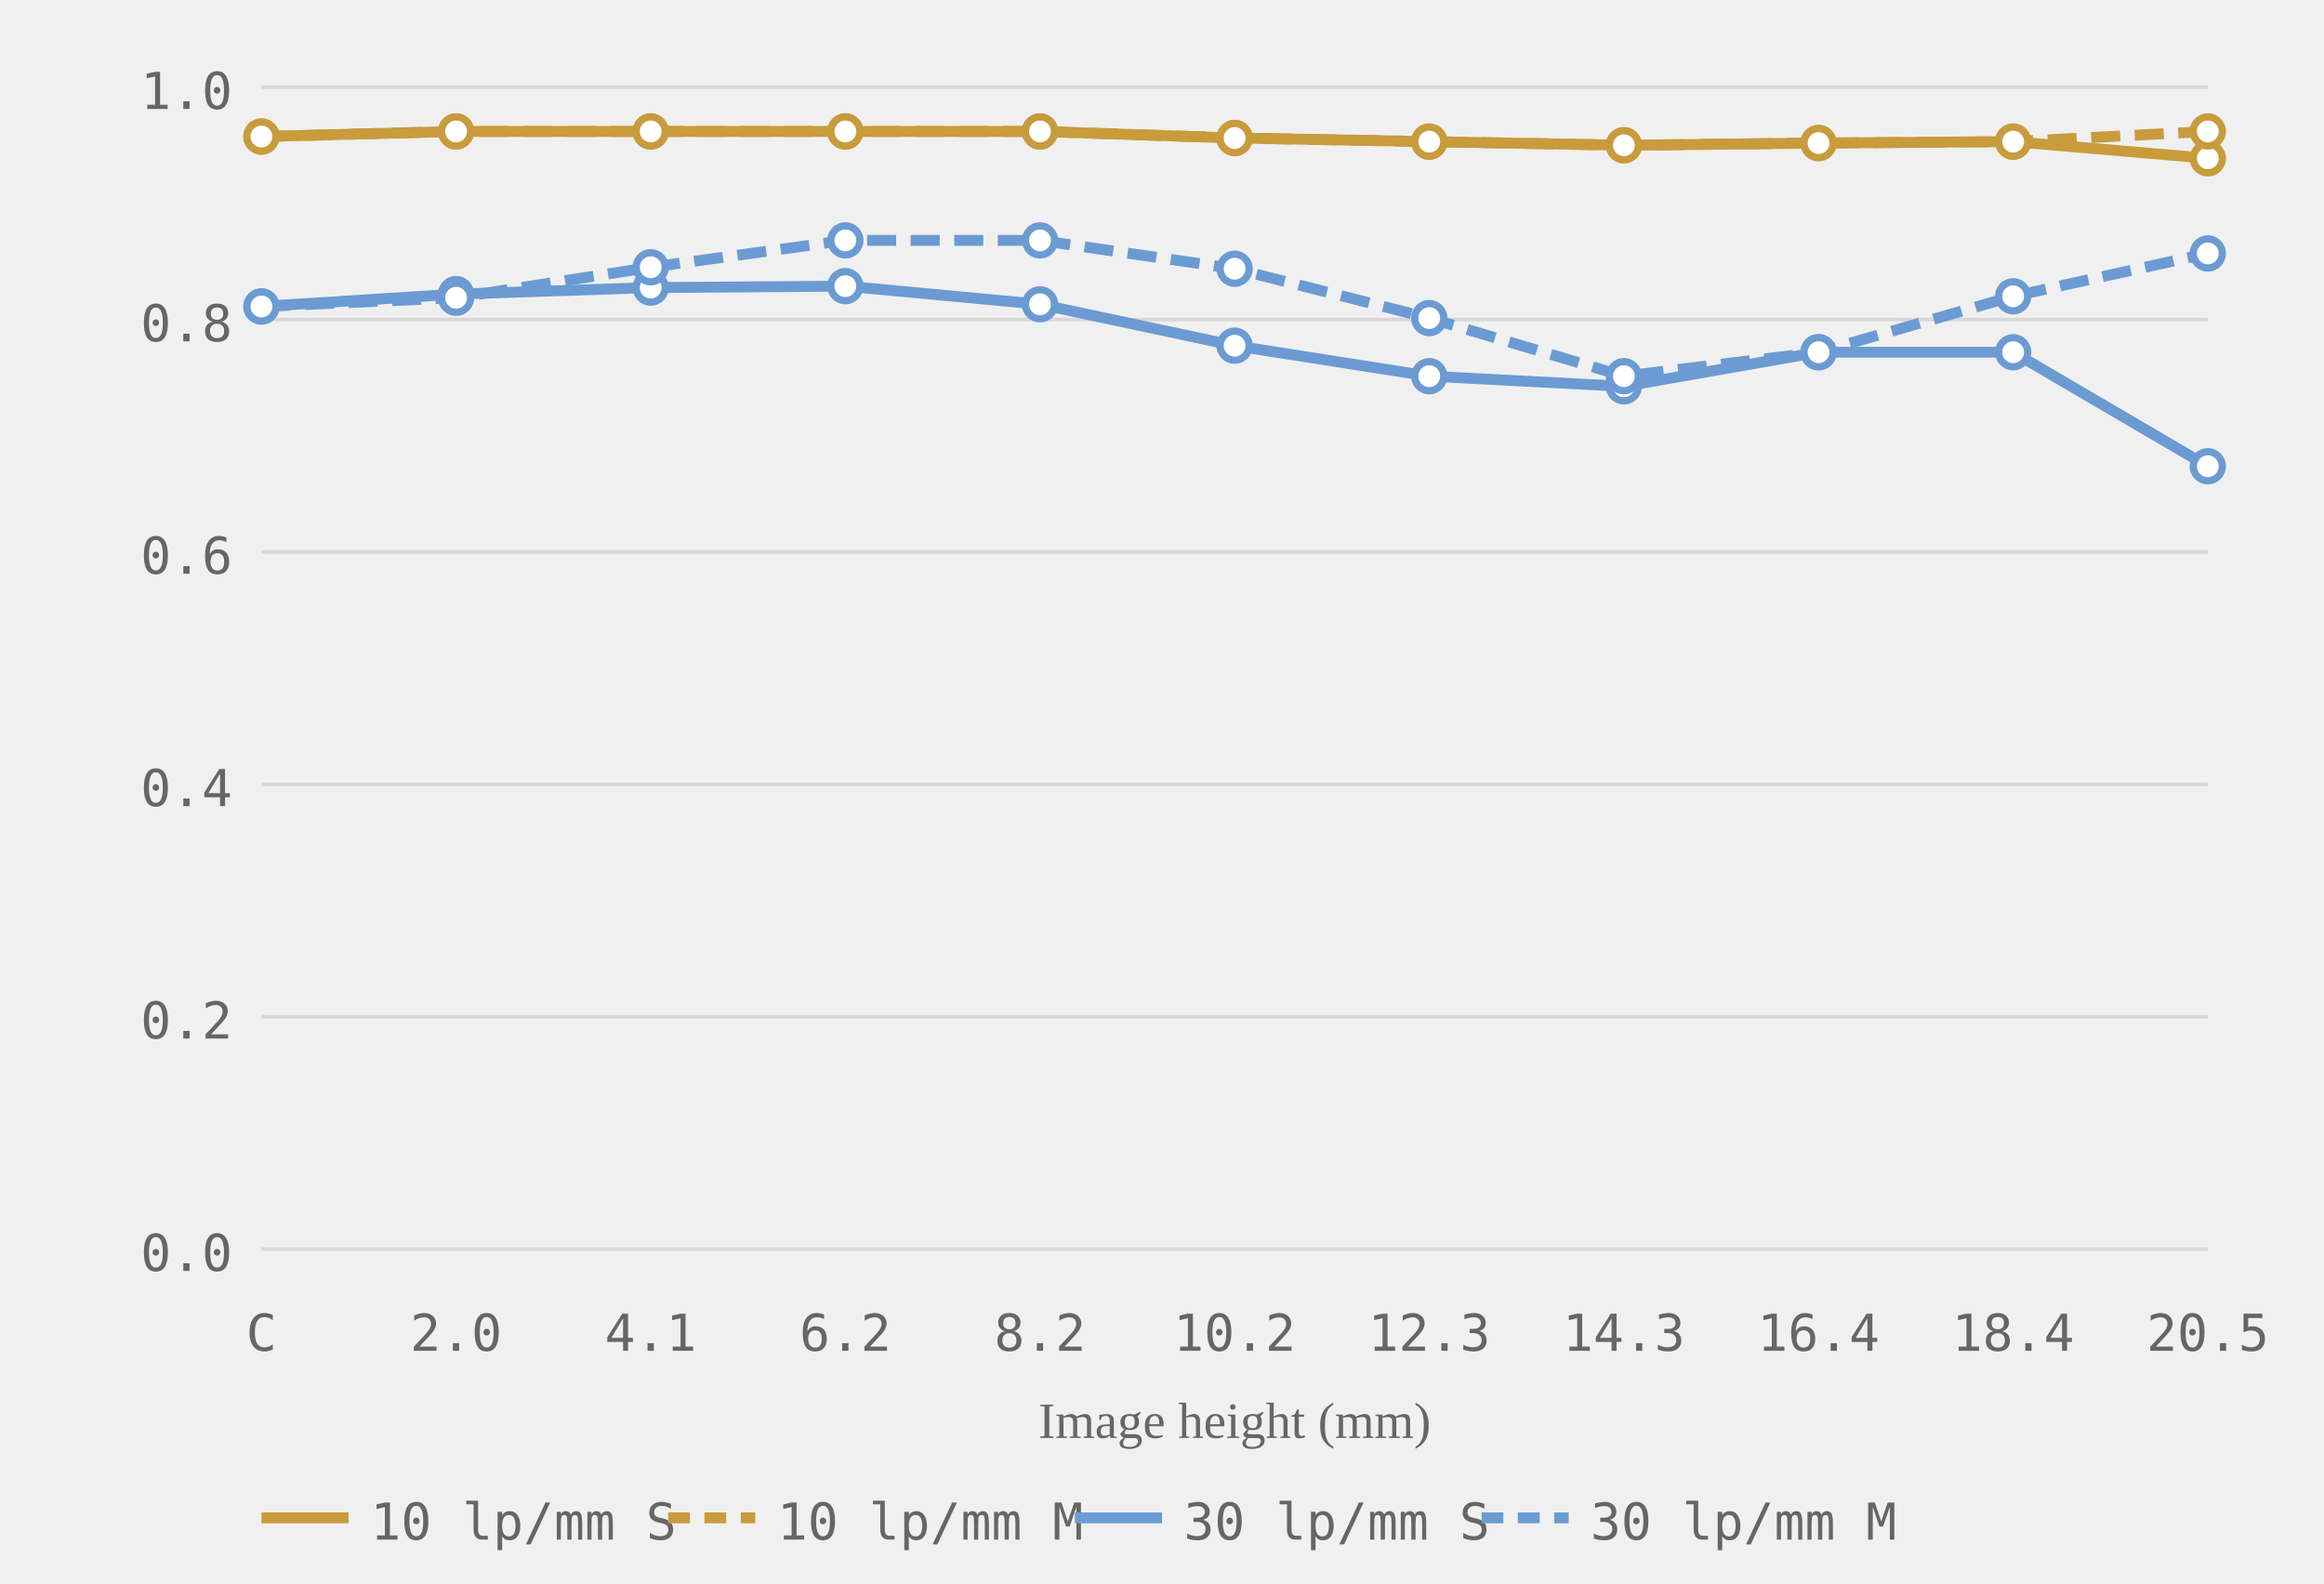
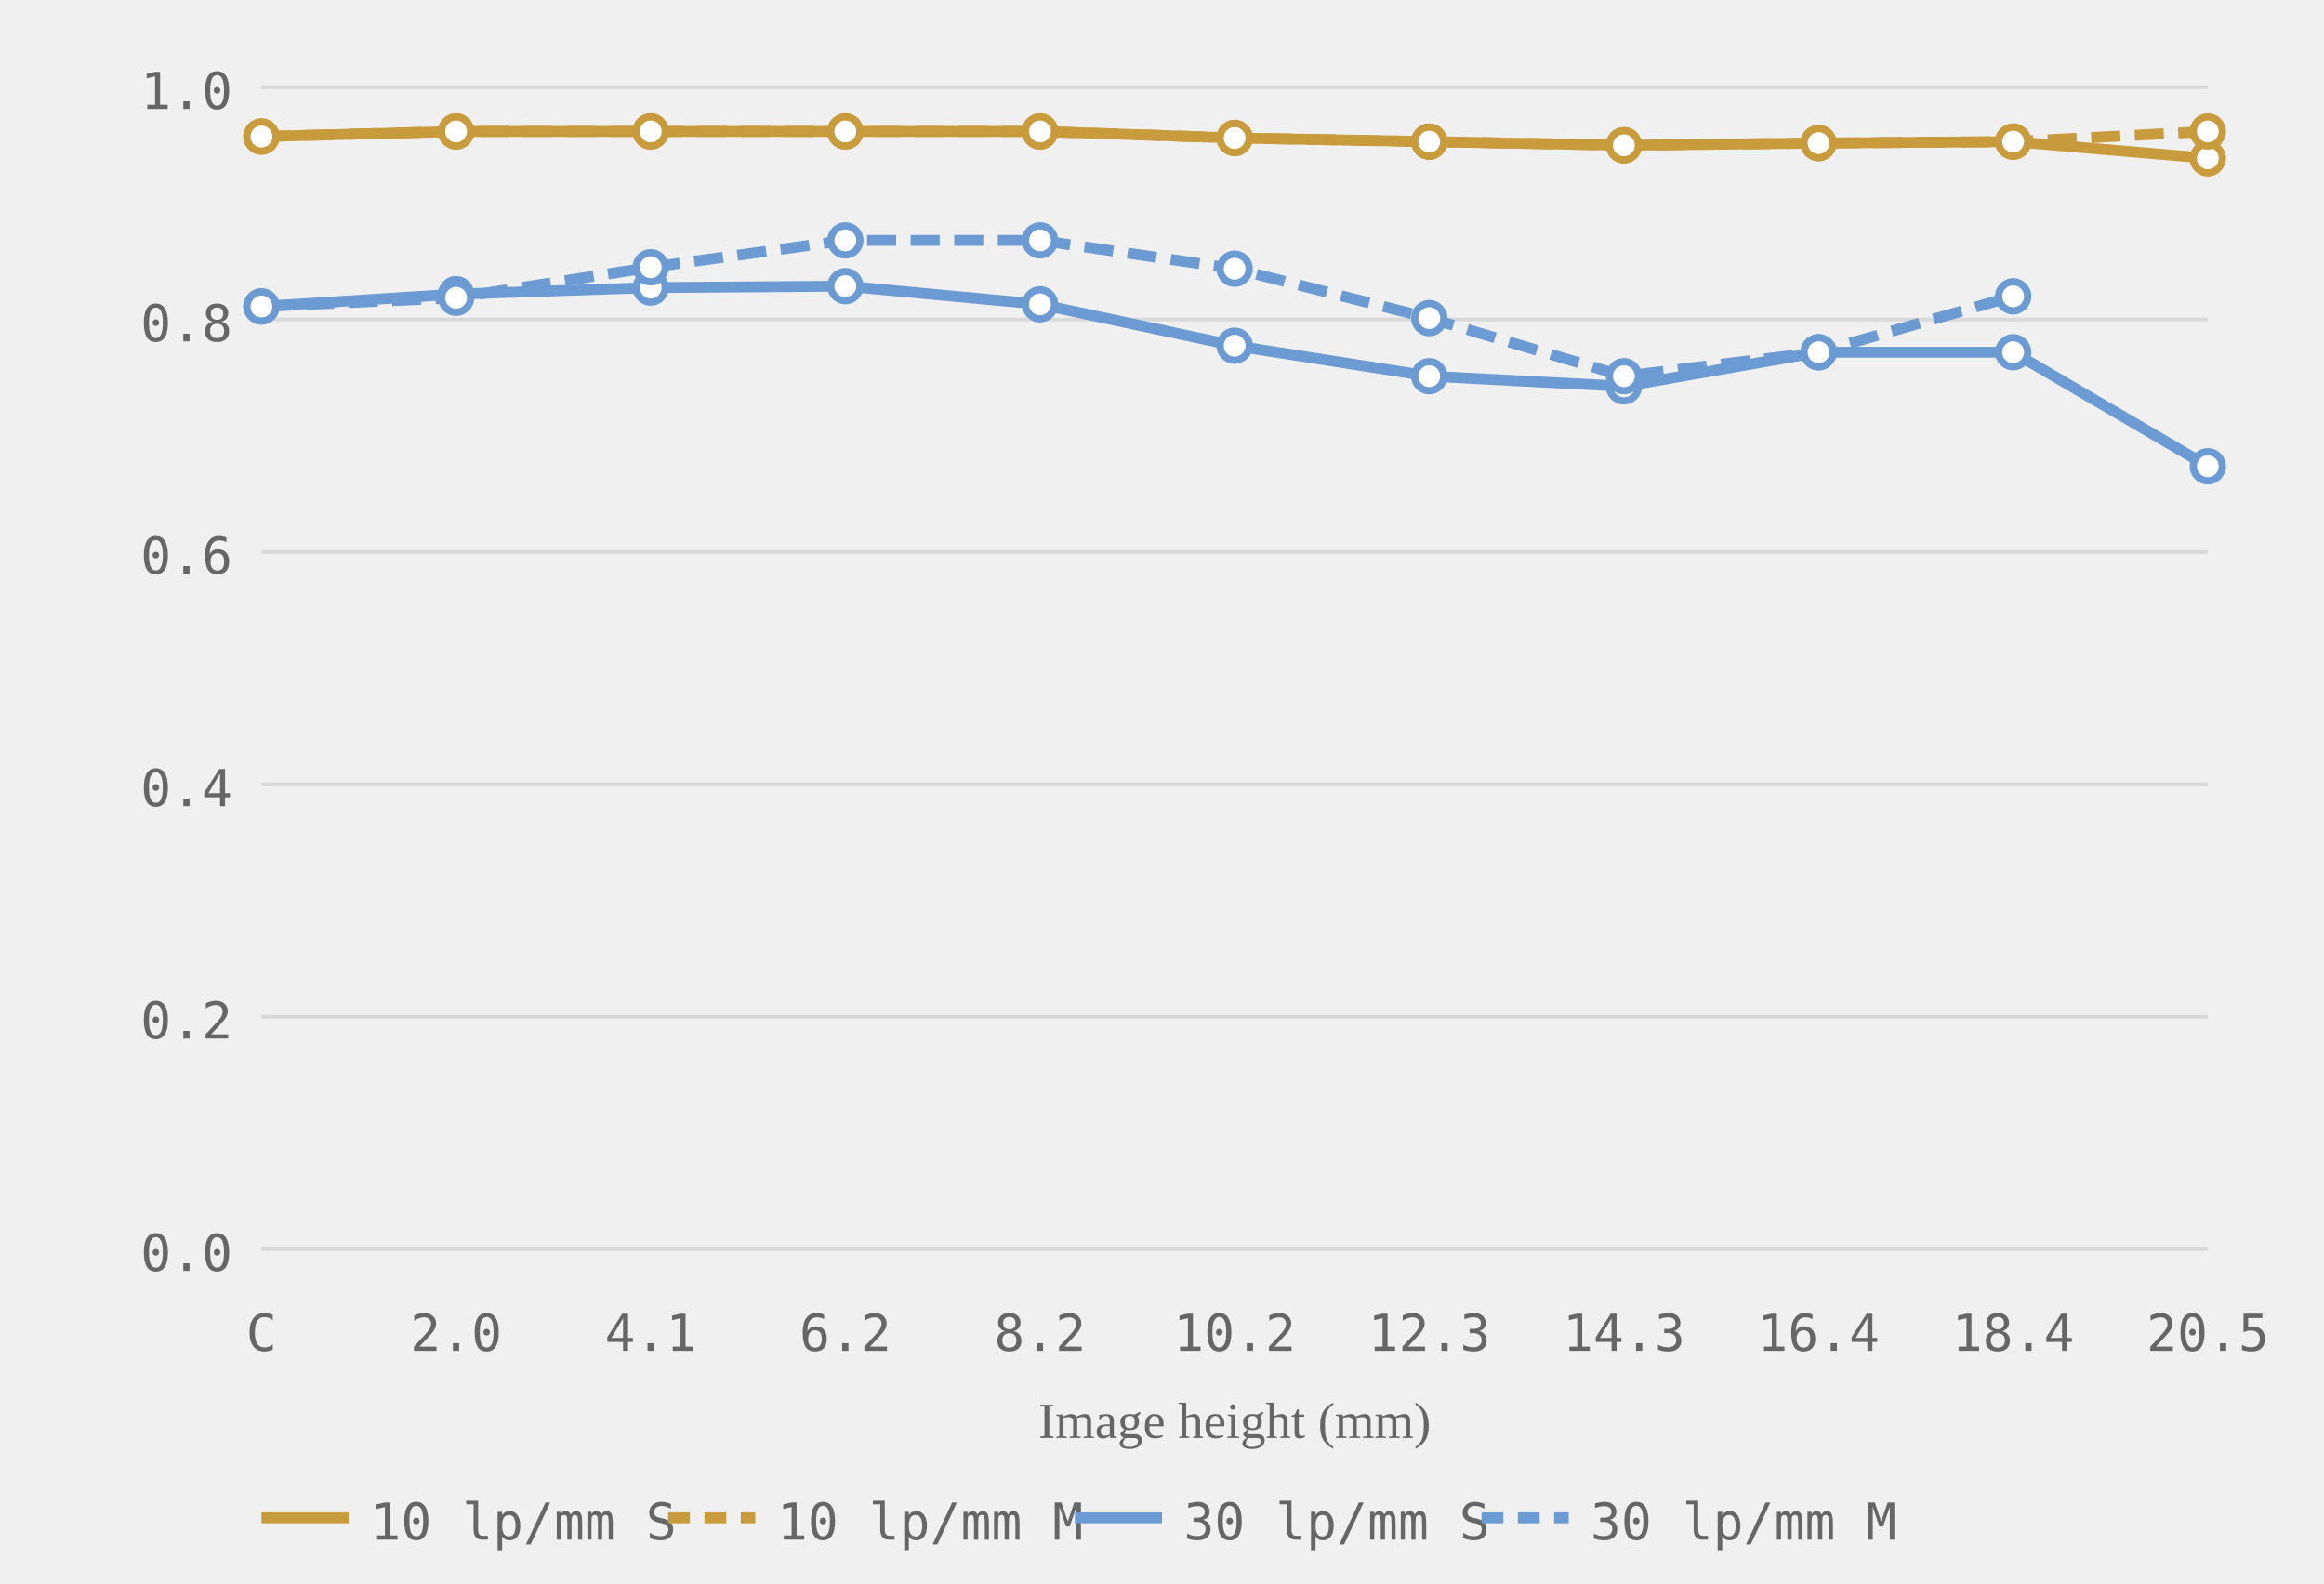
<svg xmlns="http://www.w3.org/2000/svg" viewBox="0 0 320 218" role="img" aria-label="MTF chart, generated from readings">
  <style>.grid-line { stroke: #d8d8d8; stroke-width: 0.5; }.axis-label { font-size: 7px; fill: #666666; font-family: ui-monospace, monospace; }.axis-y { text-anchor: end; }.axis-x { text-anchor: middle; }.axis-title { font-size: 7px; fill: #666666; text-anchor: middle; }.curve { fill: none; stroke-width: 1.5; }.curve-m { stroke-dasharray: 4 2; }.dot { fill: white; stroke-width: 1; }.legend-text { font-size: 7px; fill: #666666; font-family: ui-monospace, monospace; }</style>
  <line class="grid-line" x1="36" y1="172.0" x2="304" y2="172.0" />
  <line class="grid-line" x1="36" y1="140.0" x2="304" y2="140.0" />
  <line class="grid-line" x1="36" y1="108.0" x2="304" y2="108.0" />
  <line class="grid-line" x1="36" y1="76.0" x2="304" y2="76.0" />
  <line class="grid-line" x1="36" y1="44.0" x2="304" y2="44.0" />
  <line class="grid-line" x1="36" y1="12.0" x2="304" y2="12.0" />
  <text class="axis-label axis-y" x="32" y="175.0">0.0</text>
  <text class="axis-label axis-y" x="32" y="143.0">0.2</text>
  <text class="axis-label axis-y" x="32" y="111.0">0.4</text>
  <text class="axis-label axis-y" x="32" y="79.0">0.6</text>
  <text class="axis-label axis-y" x="32" y="47.0">0.8</text>
  <text class="axis-label axis-y" x="32" y="15.0">1.0</text>
  <text class="axis-label axis-x" x="36.0" y="186">C</text>
  <text class="axis-label axis-x" x="62.8" y="186">2.0</text>
  <text class="axis-label axis-x" x="89.6" y="186">4.1</text>
  <text class="axis-label axis-x" x="116.4" y="186">6.2</text>
  <text class="axis-label axis-x" x="143.2" y="186">8.2</text>
  <text class="axis-label axis-x" x="170.0" y="186">10.2</text>
  <text class="axis-label axis-x" x="196.8" y="186">12.3</text>
  <text class="axis-label axis-x" x="223.6" y="186">14.3</text>
  <text class="axis-label axis-x" x="250.4" y="186">16.4</text>
  <text class="axis-label axis-x" x="277.2" y="186">18.4</text>
  <text class="axis-label axis-x" x="304.0" y="186">20.5</text>
  <text class="axis-title" x="170.0" y="198">Image height (mm)</text>
  <polyline class="curve curve-10" style="stroke:#c89b3c" points="36.0,18.8 62.8,18.1 89.6,18.1 116.4,18.1 143.2,18.1 170.0,19.0 196.8,19.5 223.6,20.0 250.4,19.7 277.2,19.5 304.0,21.8" />
  <polyline class="curve curve-10 curve-m" style="stroke:#c89b3c" points="36.0,18.8 62.8,18.1 89.6,18.1 116.4,18.1 143.2,18.1 170.0,19.0 196.8,19.5 223.6,20.0 250.4,19.7 277.2,19.5 304.0,18.1" stroke-dasharray="4 2" />
  <polyline class="curve curve-30" style="stroke:#6b9bd2" points="36.0,42.2 62.8,40.5 89.6,39.6 116.4,39.4 143.2,41.9 170.0,47.6 196.8,51.8 223.6,53.2 250.4,48.5 277.2,48.5 304.0,64.2" />
-   <polyline class="curve curve-30 curve-m" style="stroke:#6b9bd2" points="36.0,42.2 62.8,41.0 89.6,36.8 116.4,33.1 143.2,33.1 170.0,37.0 196.8,43.8 223.6,51.8 250.4,48.5 277.2,40.8 304.0,34.9" stroke-dasharray="4 2" />
+   <polyline class="curve curve-30 curve-m" style="stroke:#6b9bd2" points="36.0,42.2 62.8,41.0 89.6,36.8 116.4,33.1 143.2,33.1 170.0,37.0 196.8,43.8 223.6,51.8 250.4,48.5 277.2,40.8" stroke-dasharray="4 2" />
  <circle class="dot dot-10" style="stroke:#c89b3c" cx="36.0" cy="18.8" r="2" />
  <circle class="dot dot-10" style="stroke:#c89b3c" cx="62.8" cy="18.1" r="2" />
  <circle class="dot dot-10" style="stroke:#c89b3c" cx="89.6" cy="18.1" r="2" />
  <circle class="dot dot-10" style="stroke:#c89b3c" cx="116.4" cy="18.1" r="2" />
  <circle class="dot dot-10" style="stroke:#c89b3c" cx="143.2" cy="18.1" r="2" />
  <circle class="dot dot-10" style="stroke:#c89b3c" cx="170.0" cy="19.0" r="2" />
  <circle class="dot dot-10" style="stroke:#c89b3c" cx="196.8" cy="19.5" r="2" />
  <circle class="dot dot-10" style="stroke:#c89b3c" cx="223.6" cy="20.0" r="2" />
  <circle class="dot dot-10" style="stroke:#c89b3c" cx="250.4" cy="19.7" r="2" />
  <circle class="dot dot-10" style="stroke:#c89b3c" cx="277.2" cy="19.5" r="2" />
  <circle class="dot dot-10" style="stroke:#c89b3c" cx="304.0" cy="21.8" r="2" />
  <circle class="dot dot-10" style="stroke:#c89b3c" cx="36.0" cy="18.8" r="2" />
  <circle class="dot dot-10" style="stroke:#c89b3c" cx="62.8" cy="18.1" r="2" />
  <circle class="dot dot-10" style="stroke:#c89b3c" cx="89.6" cy="18.1" r="2" />
  <circle class="dot dot-10" style="stroke:#c89b3c" cx="116.4" cy="18.1" r="2" />
  <circle class="dot dot-10" style="stroke:#c89b3c" cx="143.2" cy="18.1" r="2" />
  <circle class="dot dot-10" style="stroke:#c89b3c" cx="170.0" cy="19.0" r="2" />
  <circle class="dot dot-10" style="stroke:#c89b3c" cx="196.8" cy="19.5" r="2" />
  <circle class="dot dot-10" style="stroke:#c89b3c" cx="223.6" cy="20.0" r="2" />
  <circle class="dot dot-10" style="stroke:#c89b3c" cx="250.4" cy="19.7" r="2" />
  <circle class="dot dot-10" style="stroke:#c89b3c" cx="277.2" cy="19.5" r="2" />
  <circle class="dot dot-10" style="stroke:#c89b3c" cx="304.0" cy="18.1" r="2" />
  <circle class="dot dot-30" style="stroke:#6b9bd2" cx="36.0" cy="42.2" r="2" />
  <circle class="dot dot-30" style="stroke:#6b9bd2" cx="62.8" cy="40.5" r="2" />
  <circle class="dot dot-30" style="stroke:#6b9bd2" cx="89.6" cy="39.6" r="2" />
  <circle class="dot dot-30" style="stroke:#6b9bd2" cx="116.4" cy="39.4" r="2" />
  <circle class="dot dot-30" style="stroke:#6b9bd2" cx="143.2" cy="41.9" r="2" />
  <circle class="dot dot-30" style="stroke:#6b9bd2" cx="170.0" cy="47.6" r="2" />
  <circle class="dot dot-30" style="stroke:#6b9bd2" cx="196.8" cy="51.8" r="2" />
  <circle class="dot dot-30" style="stroke:#6b9bd2" cx="223.6" cy="53.2" r="2" />
  <circle class="dot dot-30" style="stroke:#6b9bd2" cx="250.4" cy="48.5" r="2" />
  <circle class="dot dot-30" style="stroke:#6b9bd2" cx="277.2" cy="48.5" r="2" />
  <circle class="dot dot-30" style="stroke:#6b9bd2" cx="304.0" cy="64.2" r="2" />
  <circle class="dot dot-30" style="stroke:#6b9bd2" cx="36.0" cy="42.2" r="2" />
  <circle class="dot dot-30" style="stroke:#6b9bd2" cx="62.8" cy="41.0" r="2" />
  <circle class="dot dot-30" style="stroke:#6b9bd2" cx="89.6" cy="36.8" r="2" />
  <circle class="dot dot-30" style="stroke:#6b9bd2" cx="116.4" cy="33.1" r="2" />
  <circle class="dot dot-30" style="stroke:#6b9bd2" cx="143.2" cy="33.1" r="2" />
  <circle class="dot dot-30" style="stroke:#6b9bd2" cx="170.0" cy="37.0" r="2" />
  <circle class="dot dot-30" style="stroke:#6b9bd2" cx="196.8" cy="43.8" r="2" />
  <circle class="dot dot-30" style="stroke:#6b9bd2" cx="223.6" cy="51.8" r="2" />
  <circle class="dot dot-30" style="stroke:#6b9bd2" cx="250.4" cy="48.5" r="2" />
  <circle class="dot dot-30" style="stroke:#6b9bd2" cx="277.2" cy="40.8" r="2" />
-   <circle class="dot dot-30" style="stroke:#6b9bd2" cx="304.0" cy="34.9" r="2" />
  <line x1="36" y1="209" x2="48" y2="209" stroke="#c89b3c" stroke-width="1.5" />
  <text class="legend-text" x="51" y="212">10 lp/mm S</text>
  <line x1="92" y1="209" x2="104" y2="209" stroke="#c89b3c" stroke-width="1.5" stroke-dasharray="3 2" />
  <text class="legend-text" x="107" y="212">10 lp/mm M</text>
  <line x1="148" y1="209" x2="160" y2="209" stroke="#6b9bd2" stroke-width="1.5" />
  <text class="legend-text" x="163" y="212">30 lp/mm S</text>
  <line x1="204" y1="209" x2="216" y2="209" stroke="#6b9bd2" stroke-width="1.5" stroke-dasharray="3 2" />
  <text class="legend-text" x="219" y="212">30 lp/mm M</text>
</svg>
